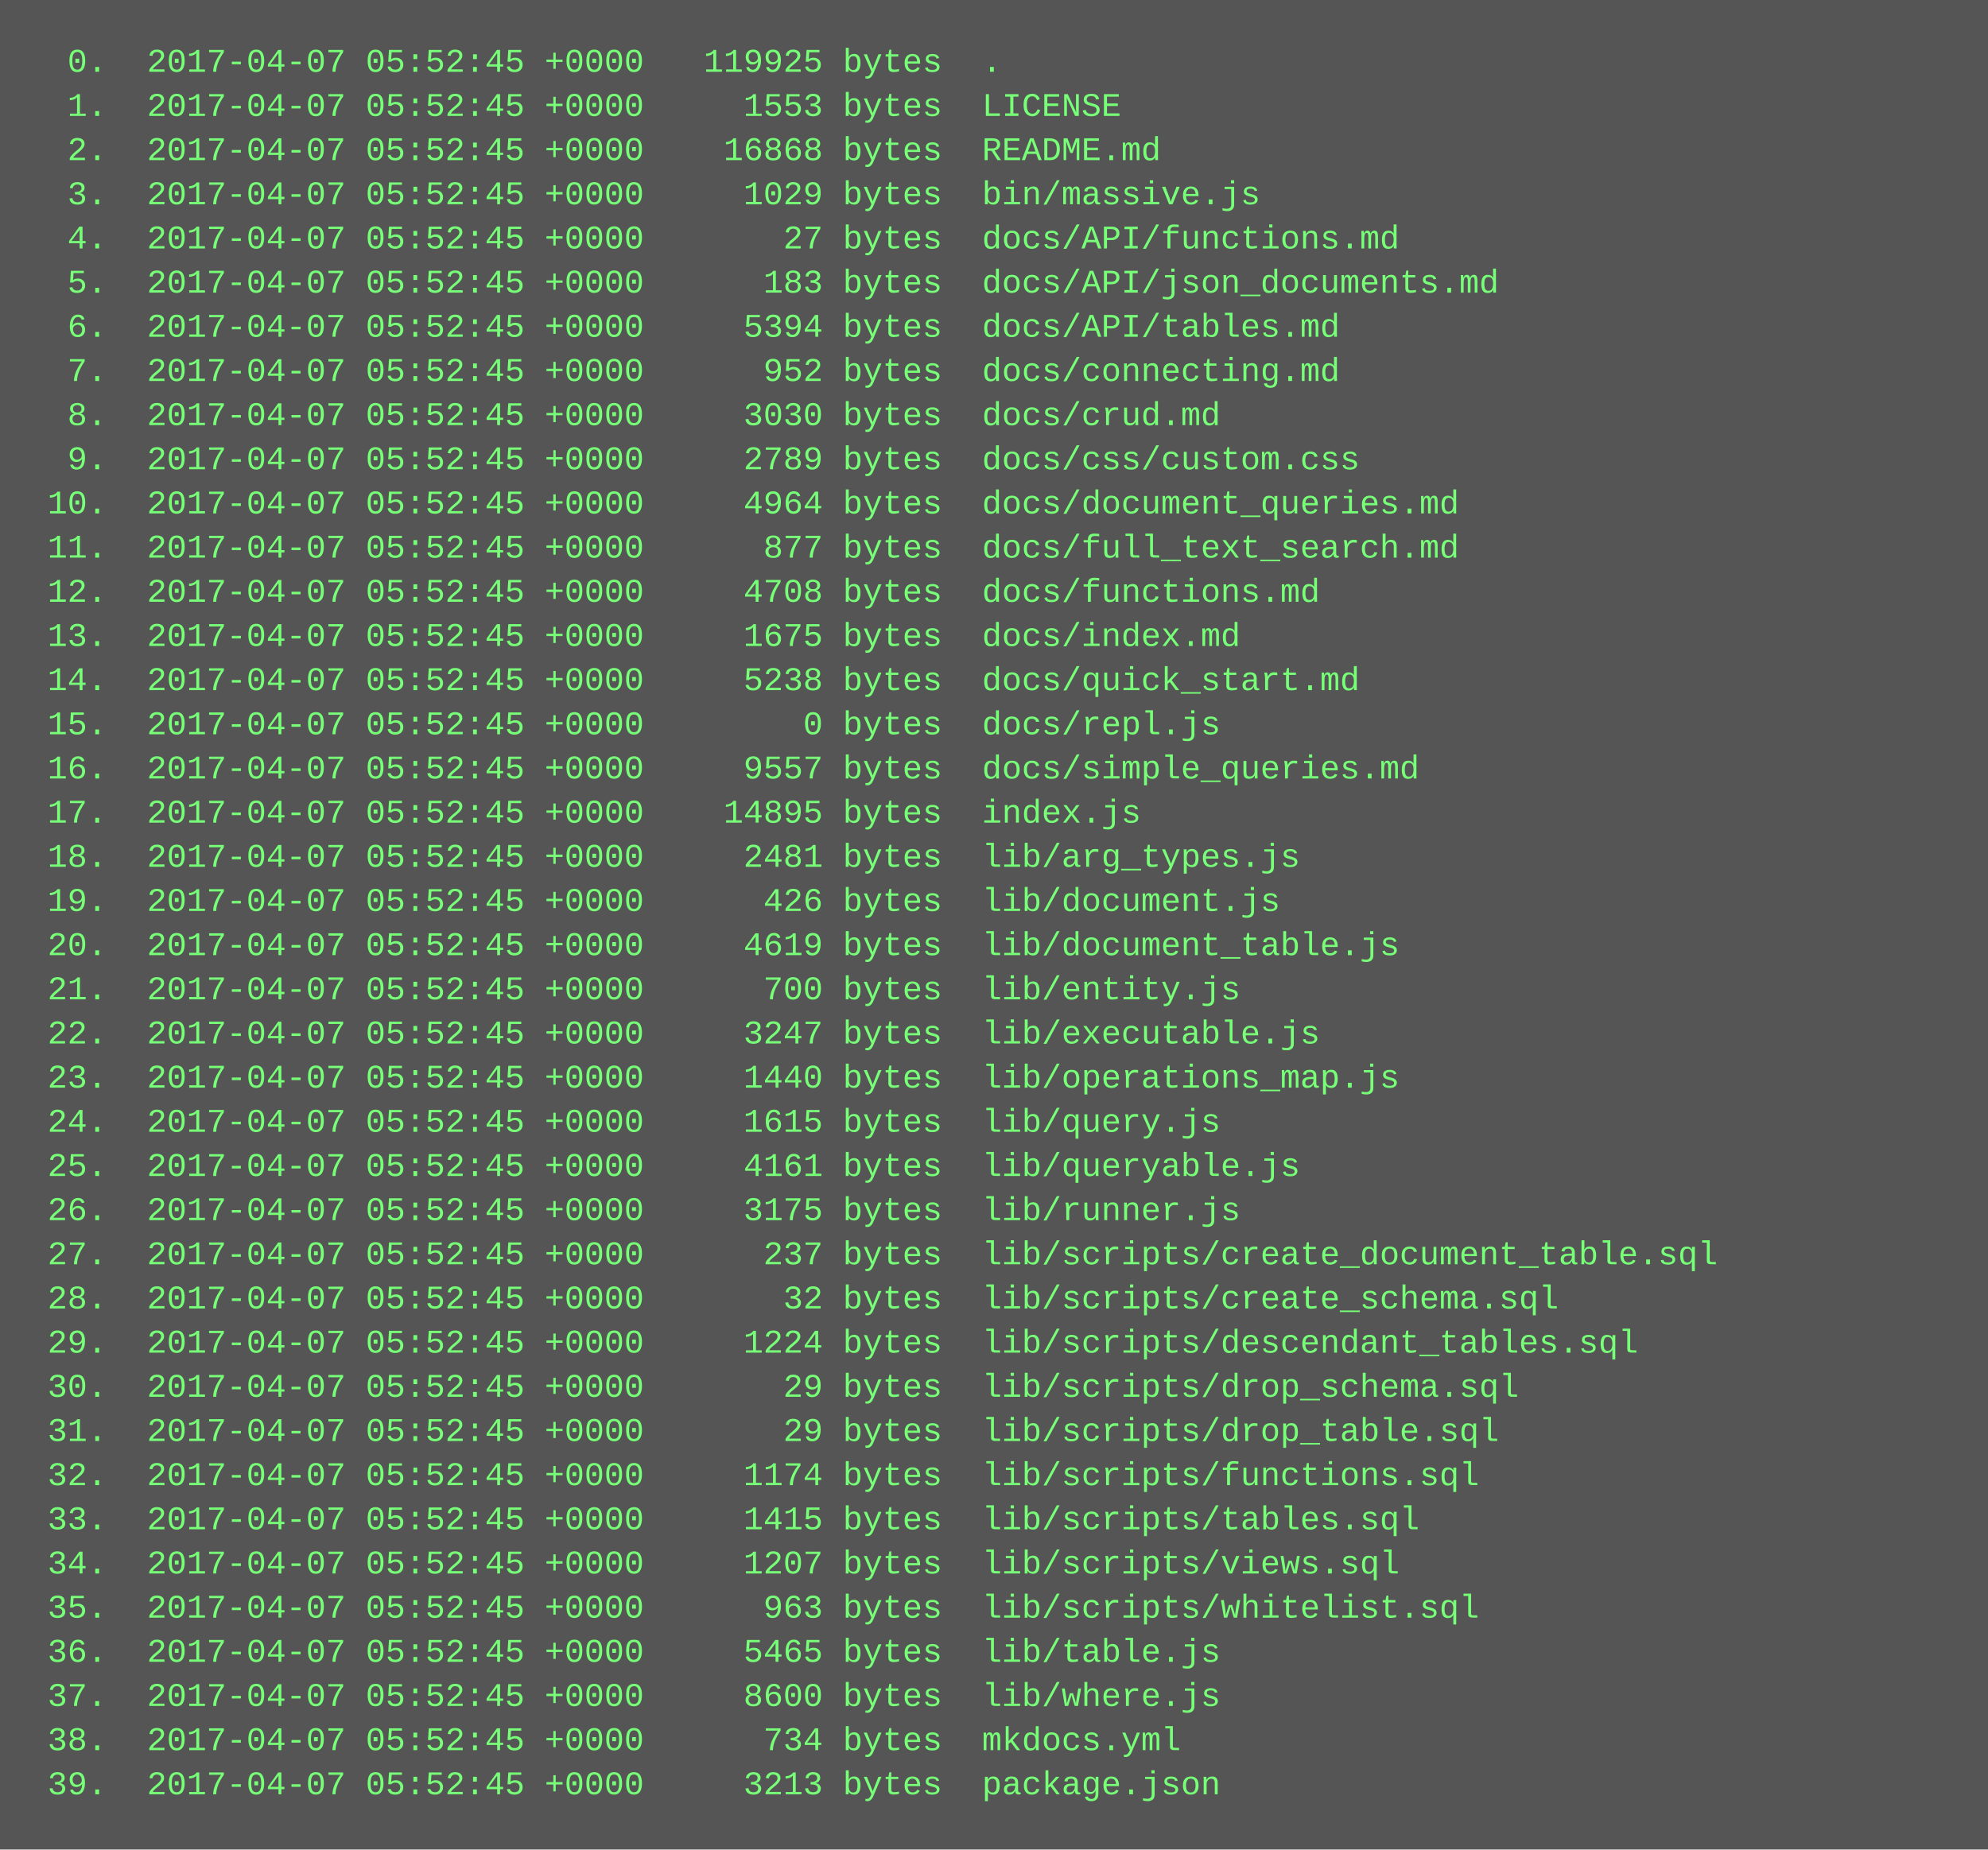
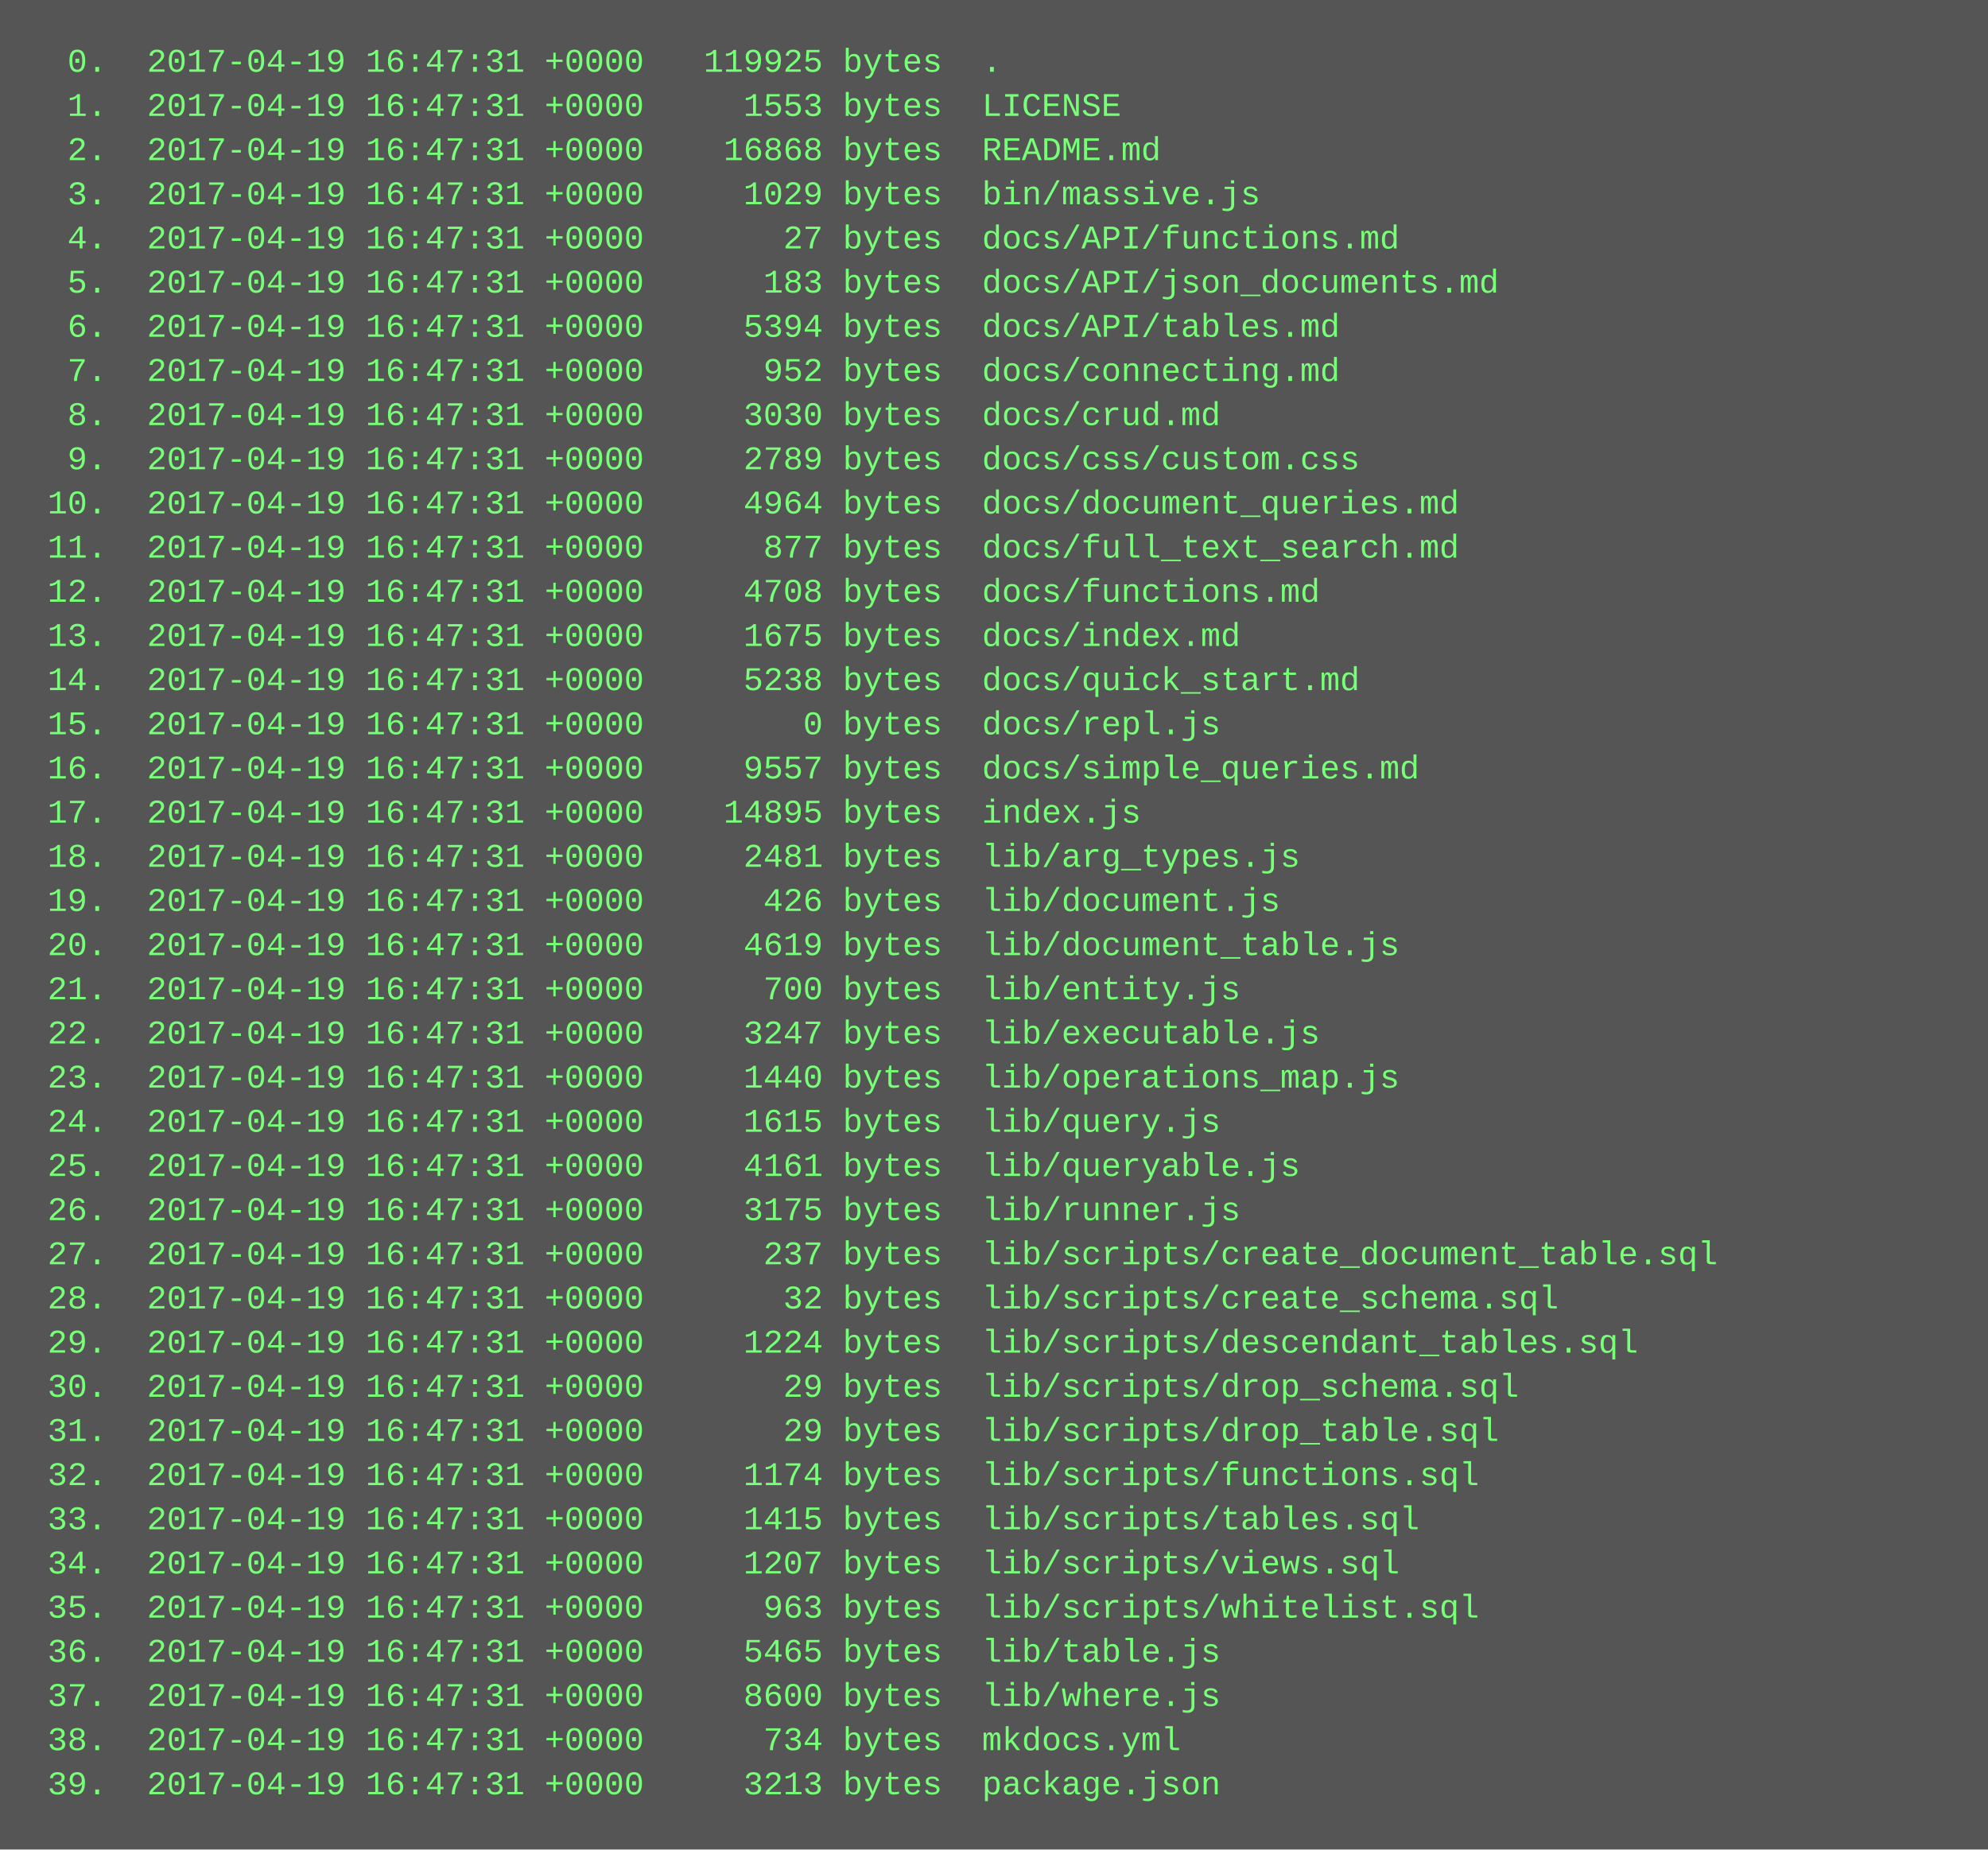
<svg xmlns="http://www.w3.org/2000/svg" height="670" width="720">
  <rect height="670" fill="#555" width="720" />
  <text fill="#7f7" font-family="Courier New" font-size="12" xml:space="preserve">
-     <tspan x="10" y="26">  0.  2017-04-07 05:52:45 +0000   119925 bytes  .</tspan>
-     <tspan x="10" y="42">  1.  2017-04-07 05:52:45 +0000     1553 bytes  LICENSE</tspan>
-     <tspan x="10" y="58">  2.  2017-04-07 05:52:45 +0000    16868 bytes  README.md</tspan>
-     <tspan x="10" y="74">  3.  2017-04-07 05:52:45 +0000     1029 bytes  bin/massive.js</tspan>
-     <tspan x="10" y="90">  4.  2017-04-07 05:52:45 +0000       27 bytes  docs/API/functions.md</tspan>
-     <tspan x="10" y="106">  5.  2017-04-07 05:52:45 +0000      183 bytes  docs/API/json_documents.md</tspan>
-     <tspan x="10" y="122">  6.  2017-04-07 05:52:45 +0000     5394 bytes  docs/API/tables.md</tspan>
-     <tspan x="10" y="138">  7.  2017-04-07 05:52:45 +0000      952 bytes  docs/connecting.md</tspan>
-     <tspan x="10" y="154">  8.  2017-04-07 05:52:45 +0000     3030 bytes  docs/crud.md</tspan>
-     <tspan x="10" y="170">  9.  2017-04-07 05:52:45 +0000     2789 bytes  docs/css/custom.css</tspan>
-     <tspan x="10" y="186"> 10.  2017-04-07 05:52:45 +0000     4964 bytes  docs/document_queries.md</tspan>
-     <tspan x="10" y="202"> 11.  2017-04-07 05:52:45 +0000      877 bytes  docs/full_text_search.md</tspan>
-     <tspan x="10" y="218"> 12.  2017-04-07 05:52:45 +0000     4708 bytes  docs/functions.md</tspan>
-     <tspan x="10" y="234"> 13.  2017-04-07 05:52:45 +0000     1675 bytes  docs/index.md</tspan>
-     <tspan x="10" y="250"> 14.  2017-04-07 05:52:45 +0000     5238 bytes  docs/quick_start.md</tspan>
-     <tspan x="10" y="266"> 15.  2017-04-07 05:52:45 +0000        0 bytes  docs/repl.js</tspan>
-     <tspan x="10" y="282"> 16.  2017-04-07 05:52:45 +0000     9557 bytes  docs/simple_queries.md</tspan>
-     <tspan x="10" y="298"> 17.  2017-04-07 05:52:45 +0000    14895 bytes  index.js</tspan>
-     <tspan x="10" y="314"> 18.  2017-04-07 05:52:45 +0000     2481 bytes  lib/arg_types.js</tspan>
-     <tspan x="10" y="330"> 19.  2017-04-07 05:52:45 +0000      426 bytes  lib/document.js</tspan>
-     <tspan x="10" y="346"> 20.  2017-04-07 05:52:45 +0000     4619 bytes  lib/document_table.js</tspan>
-     <tspan x="10" y="362"> 21.  2017-04-07 05:52:45 +0000      700 bytes  lib/entity.js</tspan>
-     <tspan x="10" y="378"> 22.  2017-04-07 05:52:45 +0000     3247 bytes  lib/executable.js</tspan>
-     <tspan x="10" y="394"> 23.  2017-04-07 05:52:45 +0000     1440 bytes  lib/operations_map.js</tspan>
-     <tspan x="10" y="410"> 24.  2017-04-07 05:52:45 +0000     1615 bytes  lib/query.js</tspan>
-     <tspan x="10" y="426"> 25.  2017-04-07 05:52:45 +0000     4161 bytes  lib/queryable.js</tspan>
-     <tspan x="10" y="442"> 26.  2017-04-07 05:52:45 +0000     3175 bytes  lib/runner.js</tspan>
-     <tspan x="10" y="458"> 27.  2017-04-07 05:52:45 +0000      237 bytes  lib/scripts/create_document_table.sql</tspan>
-     <tspan x="10" y="474"> 28.  2017-04-07 05:52:45 +0000       32 bytes  lib/scripts/create_schema.sql</tspan>
-     <tspan x="10" y="490"> 29.  2017-04-07 05:52:45 +0000     1224 bytes  lib/scripts/descendant_tables.sql</tspan>
-     <tspan x="10" y="506"> 30.  2017-04-07 05:52:45 +0000       29 bytes  lib/scripts/drop_schema.sql</tspan>
-     <tspan x="10" y="522"> 31.  2017-04-07 05:52:45 +0000       29 bytes  lib/scripts/drop_table.sql</tspan>
-     <tspan x="10" y="538"> 32.  2017-04-07 05:52:45 +0000     1174 bytes  lib/scripts/functions.sql</tspan>
-     <tspan x="10" y="554"> 33.  2017-04-07 05:52:45 +0000     1415 bytes  lib/scripts/tables.sql</tspan>
-     <tspan x="10" y="570"> 34.  2017-04-07 05:52:45 +0000     1207 bytes  lib/scripts/views.sql</tspan>
-     <tspan x="10" y="586"> 35.  2017-04-07 05:52:45 +0000      963 bytes  lib/scripts/whitelist.sql</tspan>
-     <tspan x="10" y="602"> 36.  2017-04-07 05:52:45 +0000     5465 bytes  lib/table.js</tspan>
-     <tspan x="10" y="618"> 37.  2017-04-07 05:52:45 +0000     8600 bytes  lib/where.js</tspan>
-     <tspan x="10" y="634"> 38.  2017-04-07 05:52:45 +0000      734 bytes  mkdocs.yml</tspan>
-     <tspan x="10" y="650"> 39.  2017-04-07 05:52:45 +0000     3213 bytes  package.json</tspan>
+     <tspan x="10" y="26">  0.  2017-04-19 16:47:31 +0000   119925 bytes  .</tspan>
+     <tspan x="10" y="42">  1.  2017-04-19 16:47:31 +0000     1553 bytes  LICENSE</tspan>
+     <tspan x="10" y="58">  2.  2017-04-19 16:47:31 +0000    16868 bytes  README.md</tspan>
+     <tspan x="10" y="74">  3.  2017-04-19 16:47:31 +0000     1029 bytes  bin/massive.js</tspan>
+     <tspan x="10" y="90">  4.  2017-04-19 16:47:31 +0000       27 bytes  docs/API/functions.md</tspan>
+     <tspan x="10" y="106">  5.  2017-04-19 16:47:31 +0000      183 bytes  docs/API/json_documents.md</tspan>
+     <tspan x="10" y="122">  6.  2017-04-19 16:47:31 +0000     5394 bytes  docs/API/tables.md</tspan>
+     <tspan x="10" y="138">  7.  2017-04-19 16:47:31 +0000      952 bytes  docs/connecting.md</tspan>
+     <tspan x="10" y="154">  8.  2017-04-19 16:47:31 +0000     3030 bytes  docs/crud.md</tspan>
+     <tspan x="10" y="170">  9.  2017-04-19 16:47:31 +0000     2789 bytes  docs/css/custom.css</tspan>
+     <tspan x="10" y="186"> 10.  2017-04-19 16:47:31 +0000     4964 bytes  docs/document_queries.md</tspan>
+     <tspan x="10" y="202"> 11.  2017-04-19 16:47:31 +0000      877 bytes  docs/full_text_search.md</tspan>
+     <tspan x="10" y="218"> 12.  2017-04-19 16:47:31 +0000     4708 bytes  docs/functions.md</tspan>
+     <tspan x="10" y="234"> 13.  2017-04-19 16:47:31 +0000     1675 bytes  docs/index.md</tspan>
+     <tspan x="10" y="250"> 14.  2017-04-19 16:47:31 +0000     5238 bytes  docs/quick_start.md</tspan>
+     <tspan x="10" y="266"> 15.  2017-04-19 16:47:31 +0000        0 bytes  docs/repl.js</tspan>
+     <tspan x="10" y="282"> 16.  2017-04-19 16:47:31 +0000     9557 bytes  docs/simple_queries.md</tspan>
+     <tspan x="10" y="298"> 17.  2017-04-19 16:47:31 +0000    14895 bytes  index.js</tspan>
+     <tspan x="10" y="314"> 18.  2017-04-19 16:47:31 +0000     2481 bytes  lib/arg_types.js</tspan>
+     <tspan x="10" y="330"> 19.  2017-04-19 16:47:31 +0000      426 bytes  lib/document.js</tspan>
+     <tspan x="10" y="346"> 20.  2017-04-19 16:47:31 +0000     4619 bytes  lib/document_table.js</tspan>
+     <tspan x="10" y="362"> 21.  2017-04-19 16:47:31 +0000      700 bytes  lib/entity.js</tspan>
+     <tspan x="10" y="378"> 22.  2017-04-19 16:47:31 +0000     3247 bytes  lib/executable.js</tspan>
+     <tspan x="10" y="394"> 23.  2017-04-19 16:47:31 +0000     1440 bytes  lib/operations_map.js</tspan>
+     <tspan x="10" y="410"> 24.  2017-04-19 16:47:31 +0000     1615 bytes  lib/query.js</tspan>
+     <tspan x="10" y="426"> 25.  2017-04-19 16:47:31 +0000     4161 bytes  lib/queryable.js</tspan>
+     <tspan x="10" y="442"> 26.  2017-04-19 16:47:31 +0000     3175 bytes  lib/runner.js</tspan>
+     <tspan x="10" y="458"> 27.  2017-04-19 16:47:31 +0000      237 bytes  lib/scripts/create_document_table.sql</tspan>
+     <tspan x="10" y="474"> 28.  2017-04-19 16:47:31 +0000       32 bytes  lib/scripts/create_schema.sql</tspan>
+     <tspan x="10" y="490"> 29.  2017-04-19 16:47:31 +0000     1224 bytes  lib/scripts/descendant_tables.sql</tspan>
+     <tspan x="10" y="506"> 30.  2017-04-19 16:47:31 +0000       29 bytes  lib/scripts/drop_schema.sql</tspan>
+     <tspan x="10" y="522"> 31.  2017-04-19 16:47:31 +0000       29 bytes  lib/scripts/drop_table.sql</tspan>
+     <tspan x="10" y="538"> 32.  2017-04-19 16:47:31 +0000     1174 bytes  lib/scripts/functions.sql</tspan>
+     <tspan x="10" y="554"> 33.  2017-04-19 16:47:31 +0000     1415 bytes  lib/scripts/tables.sql</tspan>
+     <tspan x="10" y="570"> 34.  2017-04-19 16:47:31 +0000     1207 bytes  lib/scripts/views.sql</tspan>
+     <tspan x="10" y="586"> 35.  2017-04-19 16:47:31 +0000      963 bytes  lib/scripts/whitelist.sql</tspan>
+     <tspan x="10" y="602"> 36.  2017-04-19 16:47:31 +0000     5465 bytes  lib/table.js</tspan>
+     <tspan x="10" y="618"> 37.  2017-04-19 16:47:31 +0000     8600 bytes  lib/where.js</tspan>
+     <tspan x="10" y="634"> 38.  2017-04-19 16:47:31 +0000      734 bytes  mkdocs.yml</tspan>
+     <tspan x="10" y="650"> 39.  2017-04-19 16:47:31 +0000     3213 bytes  package.json</tspan>
  </text>
</svg>
